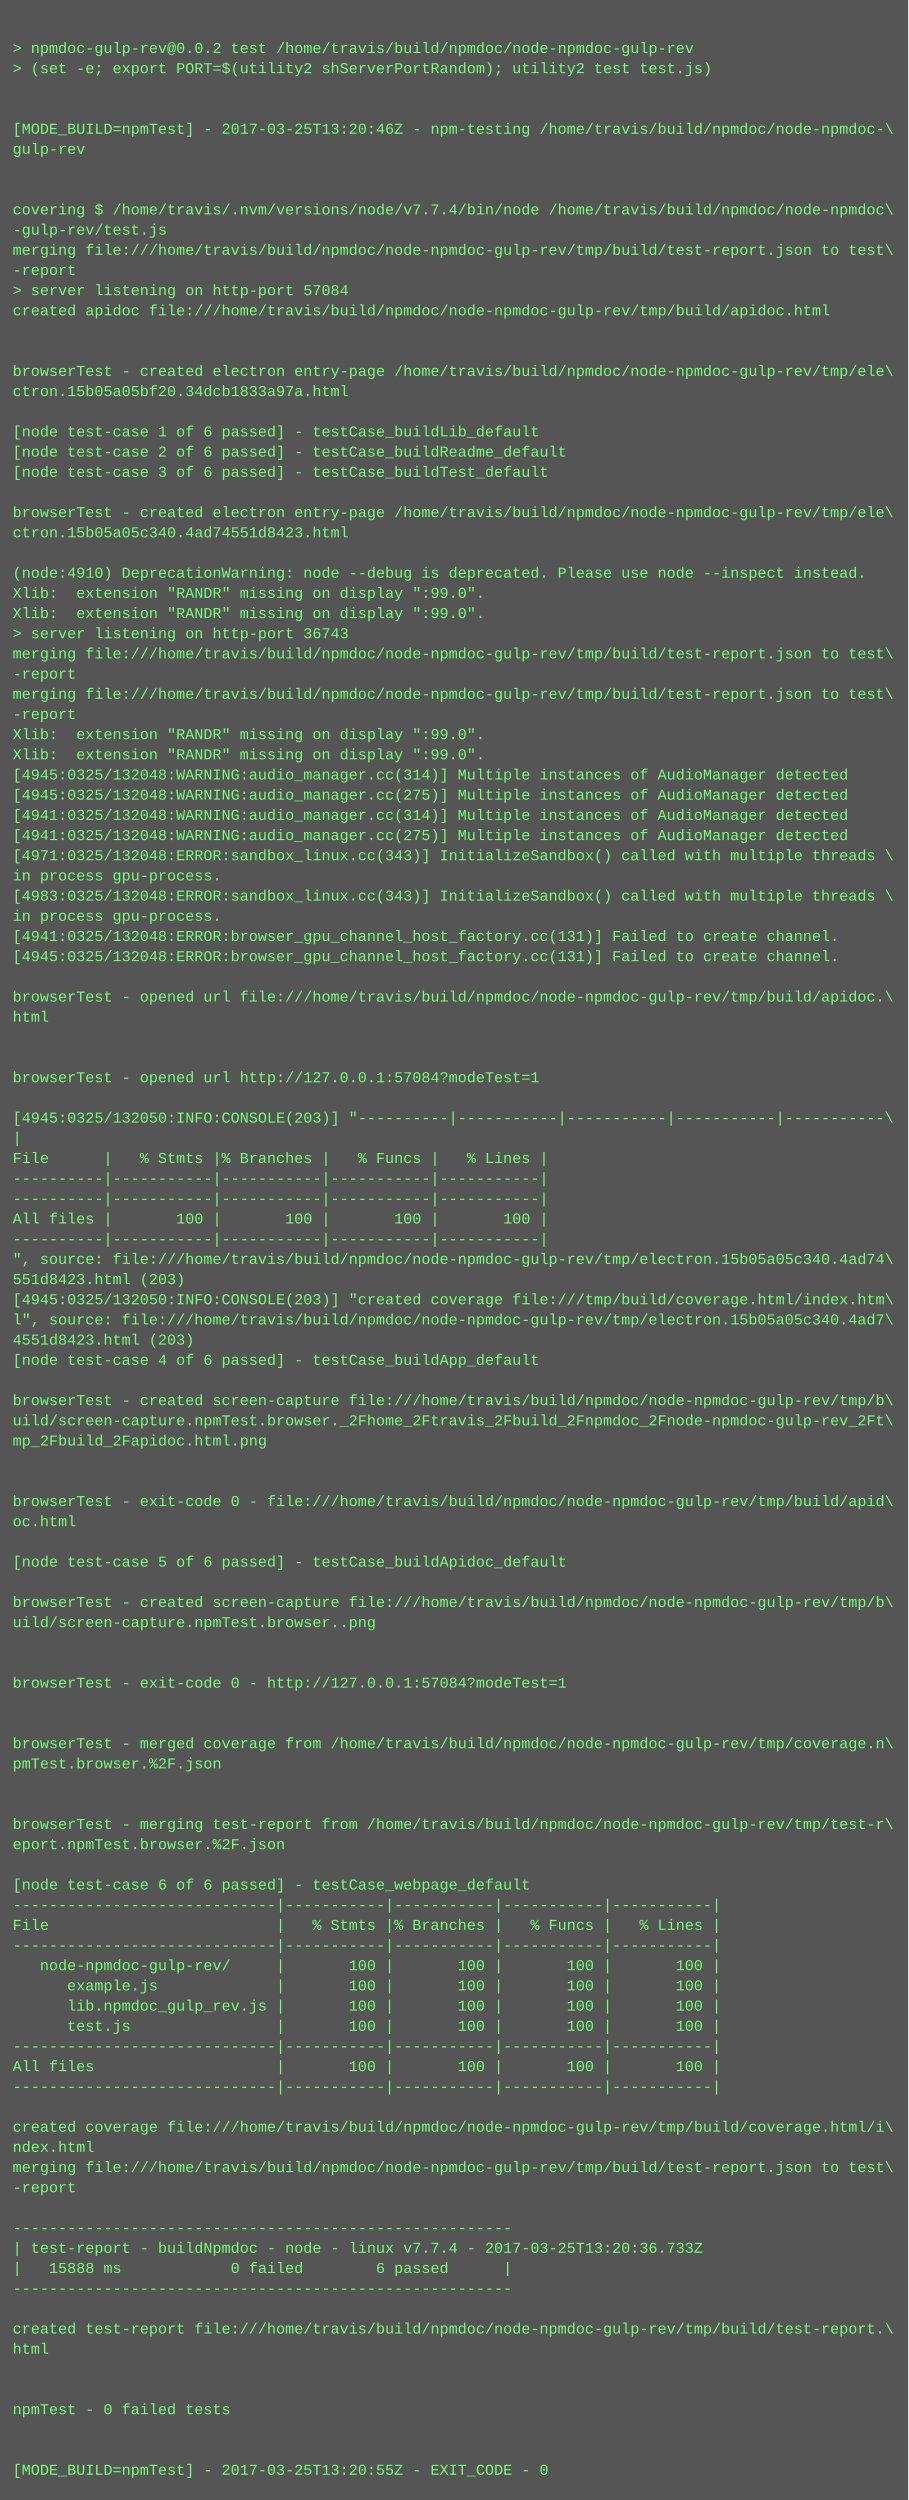
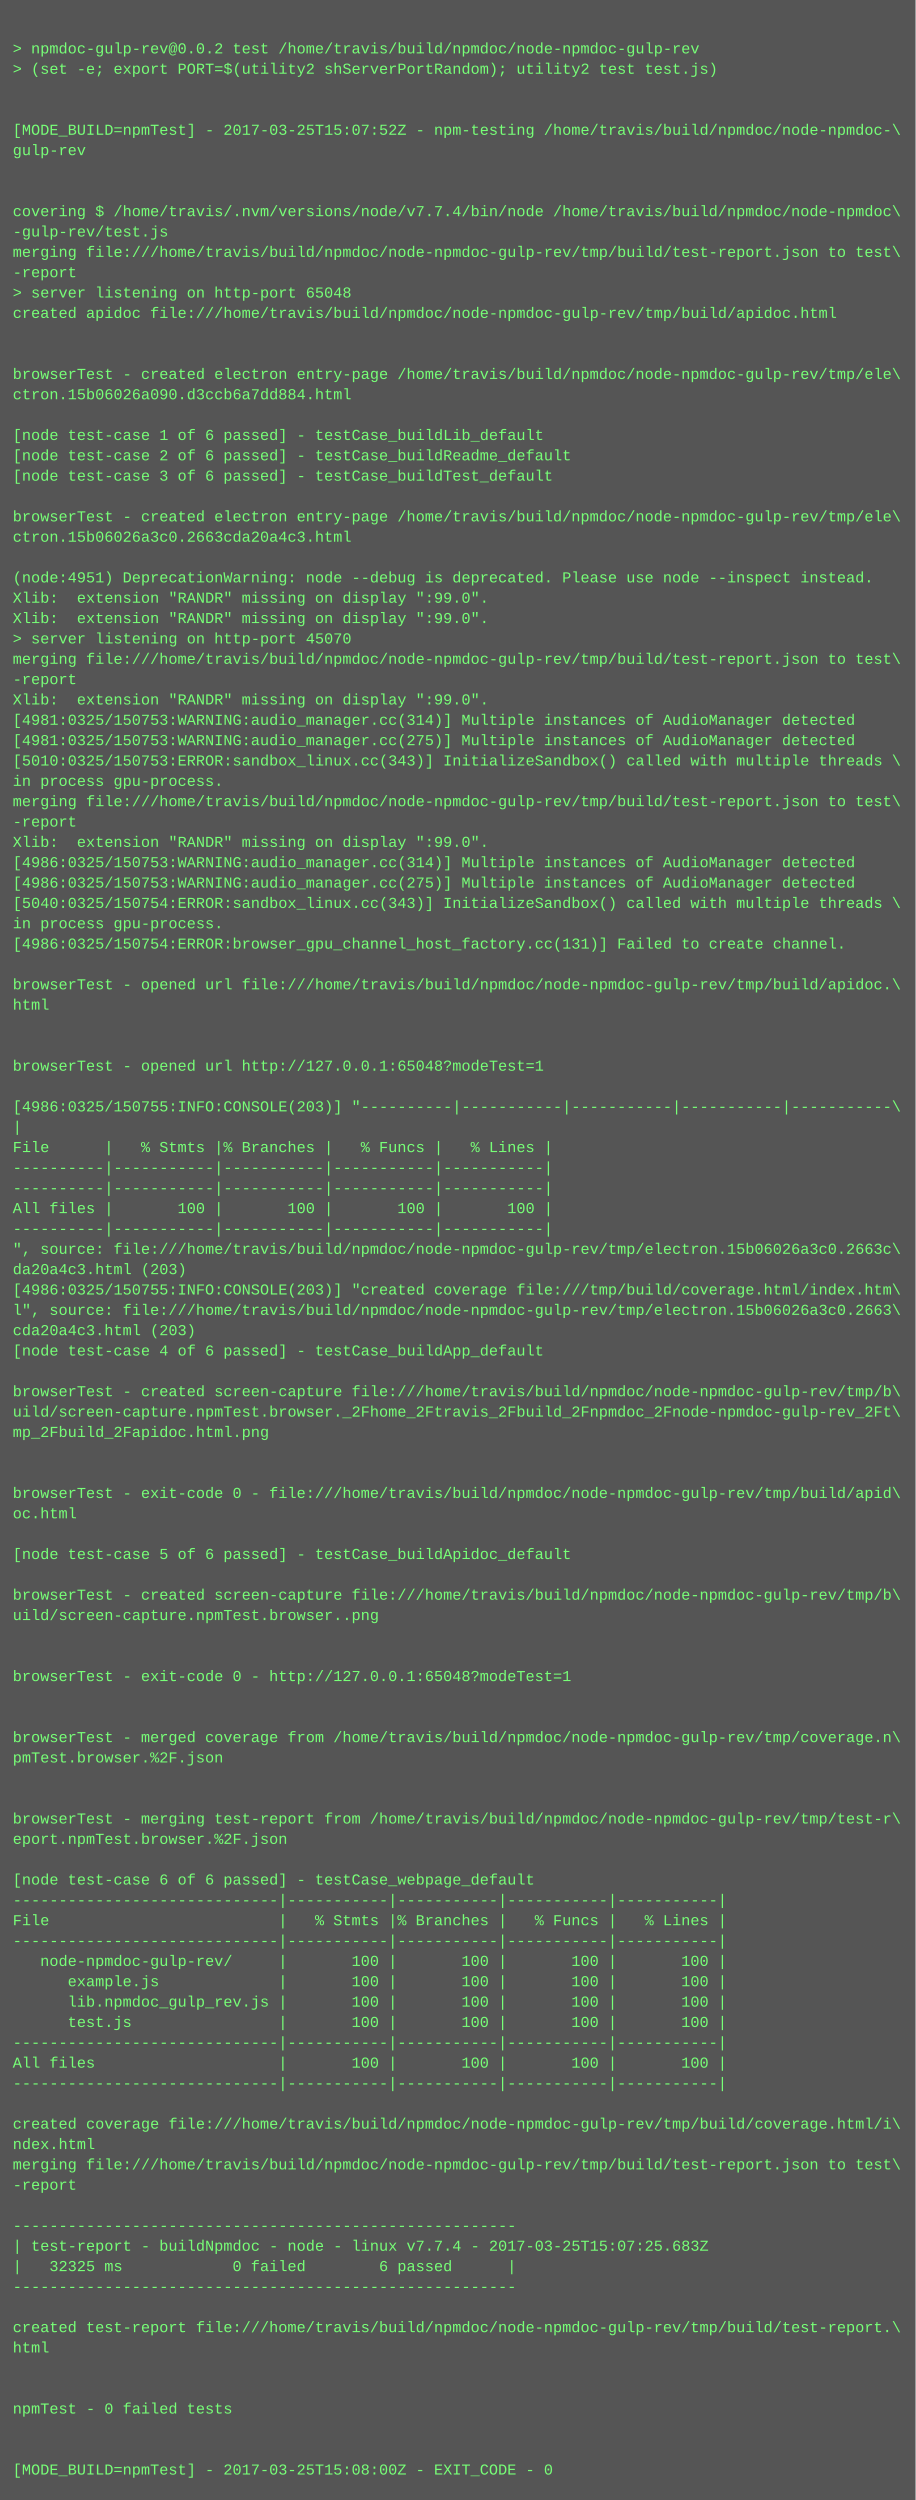
- <svg xmlns="http://www.w3.org/2000/svg" height="1982" width="720">
-   <rect height="1982" fill="#555" width="720" />
+ <svg xmlns="http://www.w3.org/2000/svg" height="1966" width="720">
+   <rect height="1966" fill="#555" width="720" />
  <text fill="#7f7" font-family="Courier New" font-size="12" xml:space="preserve">
    <tspan x="10" y="26" />
    <tspan x="10" y="42">&gt; npmdoc-gulp-rev@0.0.2 test /home/travis/build/npmdoc/node-npmdoc-gulp-rev</tspan>
    <tspan x="10" y="58">&gt; (set -e; export PORT=$(utility2 shServerPortRandom); utility2 test test.js)</tspan>
    <tspan x="10" y="74" />
    <tspan x="10" y="90" />
-     <tspan x="10" y="106">[MODE_BUILD=npmTest] - 2017-03-25T13:20:46Z - npm-testing /home/travis/build/npmdoc/node-npmdoc-\</tspan>
+     <tspan x="10" y="106">[MODE_BUILD=npmTest] - 2017-03-25T15:07:52Z - npm-testing /home/travis/build/npmdoc/node-npmdoc-\</tspan>
    <tspan x="10" y="122">gulp-rev</tspan>
    <tspan x="10" y="138" />
    <tspan x="10" y="154" />
    <tspan x="10" y="170">covering $ /home/travis/.nvm/versions/node/v7.7.4/bin/node /home/travis/build/npmdoc/node-npmdoc\</tspan>
    <tspan x="10" y="186">-gulp-rev/test.js</tspan>
    <tspan x="10" y="202">merging file:///home/travis/build/npmdoc/node-npmdoc-gulp-rev/tmp/build/test-report.json to test\</tspan>
    <tspan x="10" y="218">-report</tspan>
-     <tspan x="10" y="234">&gt; server listening on http-port 57084</tspan>
+     <tspan x="10" y="234">&gt; server listening on http-port 65048</tspan>
    <tspan x="10" y="250">created apidoc file:///home/travis/build/npmdoc/node-npmdoc-gulp-rev/tmp/build/apidoc.html</tspan>
    <tspan x="10" y="266" />
    <tspan x="10" y="282" />
    <tspan x="10" y="298">browserTest - created electron entry-page /home/travis/build/npmdoc/node-npmdoc-gulp-rev/tmp/ele\</tspan>
-     <tspan x="10" y="314">ctron.15b05a05bf20.34dcb1833a97a.html</tspan>
+     <tspan x="10" y="314">ctron.15b06026a090.d3ccb6a7dd884.html</tspan>
    <tspan x="10" y="330" />
    <tspan x="10" y="346">[node test-case 1 of 6 passed] - testCase_buildLib_default</tspan>
    <tspan x="10" y="362">[node test-case 2 of 6 passed] - testCase_buildReadme_default</tspan>
    <tspan x="10" y="378">[node test-case 3 of 6 passed] - testCase_buildTest_default</tspan>
    <tspan x="10" y="394" />
    <tspan x="10" y="410">browserTest - created electron entry-page /home/travis/build/npmdoc/node-npmdoc-gulp-rev/tmp/ele\</tspan>
-     <tspan x="10" y="426">ctron.15b05a05c340.4ad74551d8423.html</tspan>
+     <tspan x="10" y="426">ctron.15b06026a3c0.2663cda20a4c3.html</tspan>
    <tspan x="10" y="442" />
-     <tspan x="10" y="458">(node:4910) DeprecationWarning: node --debug is deprecated. Please use node --inspect instead.</tspan>
+     <tspan x="10" y="458">(node:4951) DeprecationWarning: node --debug is deprecated. Please use node --inspect instead.</tspan>
    <tspan x="10" y="474">Xlib:  extension "RANDR" missing on display ":99.0".</tspan>
    <tspan x="10" y="490">Xlib:  extension "RANDR" missing on display ":99.0".</tspan>
-     <tspan x="10" y="506">&gt; server listening on http-port 36743</tspan>
+     <tspan x="10" y="506">&gt; server listening on http-port 45070</tspan>
    <tspan x="10" y="522">merging file:///home/travis/build/npmdoc/node-npmdoc-gulp-rev/tmp/build/test-report.json to test\</tspan>
    <tspan x="10" y="538">-report</tspan>
-     <tspan x="10" y="554">merging file:///home/travis/build/npmdoc/node-npmdoc-gulp-rev/tmp/build/test-report.json to test\</tspan>
-     <tspan x="10" y="570">-report</tspan>
-     <tspan x="10" y="586">Xlib:  extension "RANDR" missing on display ":99.0".</tspan>
-     <tspan x="10" y="602">Xlib:  extension "RANDR" missing on display ":99.0".</tspan>
-     <tspan x="10" y="618">[4945:0325/132048:WARNING:audio_manager.cc(314)] Multiple instances of AudioManager detected</tspan>
-     <tspan x="10" y="634">[4945:0325/132048:WARNING:audio_manager.cc(275)] Multiple instances of AudioManager detected</tspan>
-     <tspan x="10" y="650">[4941:0325/132048:WARNING:audio_manager.cc(314)] Multiple instances of AudioManager detected</tspan>
-     <tspan x="10" y="666">[4941:0325/132048:WARNING:audio_manager.cc(275)] Multiple instances of AudioManager detected</tspan>
-     <tspan x="10" y="682">[4971:0325/132048:ERROR:sandbox_linux.cc(343)] InitializeSandbox() called with multiple threads \</tspan>
-     <tspan x="10" y="698">in process gpu-process. </tspan>
-     <tspan x="10" y="714">[4983:0325/132048:ERROR:sandbox_linux.cc(343)] InitializeSandbox() called with multiple threads \</tspan>
+     <tspan x="10" y="554">Xlib:  extension "RANDR" missing on display ":99.0".</tspan>
+     <tspan x="10" y="570">[4981:0325/150753:WARNING:audio_manager.cc(314)] Multiple instances of AudioManager detected</tspan>
+     <tspan x="10" y="586">[4981:0325/150753:WARNING:audio_manager.cc(275)] Multiple instances of AudioManager detected</tspan>
+     <tspan x="10" y="602">[5010:0325/150753:ERROR:sandbox_linux.cc(343)] InitializeSandbox() called with multiple threads \</tspan>
+     <tspan x="10" y="618">in process gpu-process. </tspan>
+     <tspan x="10" y="634">merging file:///home/travis/build/npmdoc/node-npmdoc-gulp-rev/tmp/build/test-report.json to test\</tspan>
+     <tspan x="10" y="650">-report</tspan>
+     <tspan x="10" y="666">Xlib:  extension "RANDR" missing on display ":99.0".</tspan>
+     <tspan x="10" y="682">[4986:0325/150753:WARNING:audio_manager.cc(314)] Multiple instances of AudioManager detected</tspan>
+     <tspan x="10" y="698">[4986:0325/150753:WARNING:audio_manager.cc(275)] Multiple instances of AudioManager detected</tspan>
+     <tspan x="10" y="714">[5040:0325/150754:ERROR:sandbox_linux.cc(343)] InitializeSandbox() called with multiple threads \</tspan>
    <tspan x="10" y="730">in process gpu-process. </tspan>
-     <tspan x="10" y="746">[4941:0325/132048:ERROR:browser_gpu_channel_host_factory.cc(131)] Failed to create channel.</tspan>
-     <tspan x="10" y="762">[4945:0325/132048:ERROR:browser_gpu_channel_host_factory.cc(131)] Failed to create channel.</tspan>
-     <tspan x="10" y="778" />
-     <tspan x="10" y="794">browserTest - opened url file:///home/travis/build/npmdoc/node-npmdoc-gulp-rev/tmp/build/apidoc.\</tspan>
-     <tspan x="10" y="810">html</tspan>
+     <tspan x="10" y="746">[4986:0325/150754:ERROR:browser_gpu_channel_host_factory.cc(131)] Failed to create channel.</tspan>
+     <tspan x="10" y="762" />
+     <tspan x="10" y="778">browserTest - opened url file:///home/travis/build/npmdoc/node-npmdoc-gulp-rev/tmp/build/apidoc.\</tspan>
+     <tspan x="10" y="794">html</tspan>
+     <tspan x="10" y="810" />
    <tspan x="10" y="826" />
-     <tspan x="10" y="842" />
-     <tspan x="10" y="858">browserTest - opened url http://127.0.0.1:57084?modeTest=1</tspan>
-     <tspan x="10" y="874" />
-     <tspan x="10" y="890">[4945:0325/132050:INFO:CONSOLE(203)] "----------|-----------|-----------|-----------|-----------\</tspan>
-     <tspan x="10" y="906">|</tspan>
-     <tspan x="10" y="922">File      |   % Stmts |% Branches |   % Funcs |   % Lines |</tspan>
+     <tspan x="10" y="842">browserTest - opened url http://127.0.0.1:65048?modeTest=1</tspan>
+     <tspan x="10" y="858" />
+     <tspan x="10" y="874">[4986:0325/150755:INFO:CONSOLE(203)] "----------|-----------|-----------|-----------|-----------\</tspan>
+     <tspan x="10" y="890">|</tspan>
+     <tspan x="10" y="906">File      |   % Stmts |% Branches |   % Funcs |   % Lines |</tspan>
+     <tspan x="10" y="922">----------|-----------|-----------|-----------|-----------|</tspan>
    <tspan x="10" y="938">----------|-----------|-----------|-----------|-----------|</tspan>
-     <tspan x="10" y="954">----------|-----------|-----------|-----------|-----------|</tspan>
-     <tspan x="10" y="970">All files |       100 |       100 |       100 |       100 |</tspan>
-     <tspan x="10" y="986">----------|-----------|-----------|-----------|-----------|</tspan>
-     <tspan x="10" y="1002">", source: file:///home/travis/build/npmdoc/node-npmdoc-gulp-rev/tmp/electron.15b05a05c340.4ad74\</tspan>
-     <tspan x="10" y="1018">551d8423.html (203)</tspan>
-     <tspan x="10" y="1034">[4945:0325/132050:INFO:CONSOLE(203)] "created coverage file:///tmp/build/coverage.html/index.htm\</tspan>
-     <tspan x="10" y="1050">l", source: file:///home/travis/build/npmdoc/node-npmdoc-gulp-rev/tmp/electron.15b05a05c340.4ad7\</tspan>
-     <tspan x="10" y="1066">4551d8423.html (203)</tspan>
-     <tspan x="10" y="1082">[node test-case 4 of 6 passed] - testCase_buildApp_default</tspan>
-     <tspan x="10" y="1098" />
-     <tspan x="10" y="1114">browserTest - created screen-capture file:///home/travis/build/npmdoc/node-npmdoc-gulp-rev/tmp/b\</tspan>
-     <tspan x="10" y="1130">uild/screen-capture.npmTest.browser._2Fhome_2Ftravis_2Fbuild_2Fnpmdoc_2Fnode-npmdoc-gulp-rev_2Ft\</tspan>
-     <tspan x="10" y="1146">mp_2Fbuild_2Fapidoc.html.png</tspan>
+     <tspan x="10" y="954">All files |       100 |       100 |       100 |       100 |</tspan>
+     <tspan x="10" y="970">----------|-----------|-----------|-----------|-----------|</tspan>
+     <tspan x="10" y="986">", source: file:///home/travis/build/npmdoc/node-npmdoc-gulp-rev/tmp/electron.15b06026a3c0.2663c\</tspan>
+     <tspan x="10" y="1002">da20a4c3.html (203)</tspan>
+     <tspan x="10" y="1018">[4986:0325/150755:INFO:CONSOLE(203)] "created coverage file:///tmp/build/coverage.html/index.htm\</tspan>
+     <tspan x="10" y="1034">l", source: file:///home/travis/build/npmdoc/node-npmdoc-gulp-rev/tmp/electron.15b06026a3c0.2663\</tspan>
+     <tspan x="10" y="1050">cda20a4c3.html (203)</tspan>
+     <tspan x="10" y="1066">[node test-case 4 of 6 passed] - testCase_buildApp_default</tspan>
+     <tspan x="10" y="1082" />
+     <tspan x="10" y="1098">browserTest - created screen-capture file:///home/travis/build/npmdoc/node-npmdoc-gulp-rev/tmp/b\</tspan>
+     <tspan x="10" y="1114">uild/screen-capture.npmTest.browser._2Fhome_2Ftravis_2Fbuild_2Fnpmdoc_2Fnode-npmdoc-gulp-rev_2Ft\</tspan>
+     <tspan x="10" y="1130">mp_2Fbuild_2Fapidoc.html.png</tspan>
+     <tspan x="10" y="1146" />
    <tspan x="10" y="1162" />
-     <tspan x="10" y="1178" />
-     <tspan x="10" y="1194">browserTest - exit-code 0 - file:///home/travis/build/npmdoc/node-npmdoc-gulp-rev/tmp/build/apid\</tspan>
-     <tspan x="10" y="1210">oc.html</tspan>
-     <tspan x="10" y="1226" />
-     <tspan x="10" y="1242">[node test-case 5 of 6 passed] - testCase_buildApidoc_default</tspan>
-     <tspan x="10" y="1258" />
-     <tspan x="10" y="1274">browserTest - created screen-capture file:///home/travis/build/npmdoc/node-npmdoc-gulp-rev/tmp/b\</tspan>
-     <tspan x="10" y="1290">uild/screen-capture.npmTest.browser..png</tspan>
+     <tspan x="10" y="1178">browserTest - exit-code 0 - file:///home/travis/build/npmdoc/node-npmdoc-gulp-rev/tmp/build/apid\</tspan>
+     <tspan x="10" y="1194">oc.html</tspan>
+     <tspan x="10" y="1210" />
+     <tspan x="10" y="1226">[node test-case 5 of 6 passed] - testCase_buildApidoc_default</tspan>
+     <tspan x="10" y="1242" />
+     <tspan x="10" y="1258">browserTest - created screen-capture file:///home/travis/build/npmdoc/node-npmdoc-gulp-rev/tmp/b\</tspan>
+     <tspan x="10" y="1274">uild/screen-capture.npmTest.browser..png</tspan>
+     <tspan x="10" y="1290" />
    <tspan x="10" y="1306" />
-     <tspan x="10" y="1322" />
-     <tspan x="10" y="1338">browserTest - exit-code 0 - http://127.0.0.1:57084?modeTest=1</tspan>
+     <tspan x="10" y="1322">browserTest - exit-code 0 - http://127.0.0.1:65048?modeTest=1</tspan>
+     <tspan x="10" y="1338" />
    <tspan x="10" y="1354" />
-     <tspan x="10" y="1370" />
-     <tspan x="10" y="1386">browserTest - merged coverage from /home/travis/build/npmdoc/node-npmdoc-gulp-rev/tmp/coverage.n\</tspan>
-     <tspan x="10" y="1402">pmTest.browser.%2F.json</tspan>
+     <tspan x="10" y="1370">browserTest - merged coverage from /home/travis/build/npmdoc/node-npmdoc-gulp-rev/tmp/coverage.n\</tspan>
+     <tspan x="10" y="1386">pmTest.browser.%2F.json</tspan>
+     <tspan x="10" y="1402" />
    <tspan x="10" y="1418" />
-     <tspan x="10" y="1434" />
-     <tspan x="10" y="1450">browserTest - merging test-report from /home/travis/build/npmdoc/node-npmdoc-gulp-rev/tmp/test-r\</tspan>
-     <tspan x="10" y="1466">eport.npmTest.browser.%2F.json</tspan>
-     <tspan x="10" y="1482" />
-     <tspan x="10" y="1498">[node test-case 6 of 6 passed] - testCase_webpage_default</tspan>
-     <tspan x="10" y="1514">-----------------------------|-----------|-----------|-----------|-----------|</tspan>
-     <tspan x="10" y="1530">File                         |   % Stmts |% Branches |   % Funcs |   % Lines |</tspan>
-     <tspan x="10" y="1546">-----------------------------|-----------|-----------|-----------|-----------|</tspan>
-     <tspan x="10" y="1562">   node-npmdoc-gulp-rev/     |       100 |       100 |       100 |       100 |</tspan>
-     <tspan x="10" y="1578">      example.js             |       100 |       100 |       100 |       100 |</tspan>
-     <tspan x="10" y="1594">      lib.npmdoc_gulp_rev.js |       100 |       100 |       100 |       100 |</tspan>
-     <tspan x="10" y="1610">      test.js                |       100 |       100 |       100 |       100 |</tspan>
-     <tspan x="10" y="1626">-----------------------------|-----------|-----------|-----------|-----------|</tspan>
-     <tspan x="10" y="1642">All files                    |       100 |       100 |       100 |       100 |</tspan>
-     <tspan x="10" y="1658">-----------------------------|-----------|-----------|-----------|-----------|</tspan>
-     <tspan x="10" y="1674" />
-     <tspan x="10" y="1690">created coverage file:///home/travis/build/npmdoc/node-npmdoc-gulp-rev/tmp/build/coverage.html/i\</tspan>
-     <tspan x="10" y="1706">ndex.html</tspan>
-     <tspan x="10" y="1722">merging file:///home/travis/build/npmdoc/node-npmdoc-gulp-rev/tmp/build/test-report.json to test\</tspan>
-     <tspan x="10" y="1738">-report</tspan>
-     <tspan x="10" y="1754" />
-     <tspan x="10" y="1770">-------------------------------------------------------</tspan>
-     <tspan x="10" y="1786">| test-report - buildNpmdoc - node - linux v7.7.4 - 2017-03-25T13:20:36.733Z</tspan>
-     <tspan x="10" y="1802">|   15888 ms            0 failed        6 passed      |</tspan>
-     <tspan x="10" y="1818">-------------------------------------------------------</tspan>
-     <tspan x="10" y="1834" />
-     <tspan x="10" y="1850">created test-report file:///home/travis/build/npmdoc/node-npmdoc-gulp-rev/tmp/build/test-report.\</tspan>
-     <tspan x="10" y="1866">html</tspan>
+     <tspan x="10" y="1434">browserTest - merging test-report from /home/travis/build/npmdoc/node-npmdoc-gulp-rev/tmp/test-r\</tspan>
+     <tspan x="10" y="1450">eport.npmTest.browser.%2F.json</tspan>
+     <tspan x="10" y="1466" />
+     <tspan x="10" y="1482">[node test-case 6 of 6 passed] - testCase_webpage_default</tspan>
+     <tspan x="10" y="1498">-----------------------------|-----------|-----------|-----------|-----------|</tspan>
+     <tspan x="10" y="1514">File                         |   % Stmts |% Branches |   % Funcs |   % Lines |</tspan>
+     <tspan x="10" y="1530">-----------------------------|-----------|-----------|-----------|-----------|</tspan>
+     <tspan x="10" y="1546">   node-npmdoc-gulp-rev/     |       100 |       100 |       100 |       100 |</tspan>
+     <tspan x="10" y="1562">      example.js             |       100 |       100 |       100 |       100 |</tspan>
+     <tspan x="10" y="1578">      lib.npmdoc_gulp_rev.js |       100 |       100 |       100 |       100 |</tspan>
+     <tspan x="10" y="1594">      test.js                |       100 |       100 |       100 |       100 |</tspan>
+     <tspan x="10" y="1610">-----------------------------|-----------|-----------|-----------|-----------|</tspan>
+     <tspan x="10" y="1626">All files                    |       100 |       100 |       100 |       100 |</tspan>
+     <tspan x="10" y="1642">-----------------------------|-----------|-----------|-----------|-----------|</tspan>
+     <tspan x="10" y="1658" />
+     <tspan x="10" y="1674">created coverage file:///home/travis/build/npmdoc/node-npmdoc-gulp-rev/tmp/build/coverage.html/i\</tspan>
+     <tspan x="10" y="1690">ndex.html</tspan>
+     <tspan x="10" y="1706">merging file:///home/travis/build/npmdoc/node-npmdoc-gulp-rev/tmp/build/test-report.json to test\</tspan>
+     <tspan x="10" y="1722">-report</tspan>
+     <tspan x="10" y="1738" />
+     <tspan x="10" y="1754">-------------------------------------------------------</tspan>
+     <tspan x="10" y="1770">| test-report - buildNpmdoc - node - linux v7.7.4 - 2017-03-25T15:07:25.683Z</tspan>
+     <tspan x="10" y="1786">|   32325 ms            0 failed        6 passed      |</tspan>
+     <tspan x="10" y="1802">-------------------------------------------------------</tspan>
+     <tspan x="10" y="1818" />
+     <tspan x="10" y="1834">created test-report file:///home/travis/build/npmdoc/node-npmdoc-gulp-rev/tmp/build/test-report.\</tspan>
+     <tspan x="10" y="1850">html</tspan>
+     <tspan x="10" y="1866" />
    <tspan x="10" y="1882" />
-     <tspan x="10" y="1898" />
-     <tspan x="10" y="1914">npmTest - 0 failed tests</tspan>
+     <tspan x="10" y="1898">npmTest - 0 failed tests</tspan>
+     <tspan x="10" y="1914" />
    <tspan x="10" y="1930" />
-     <tspan x="10" y="1946" />
-     <tspan x="10" y="1962">[MODE_BUILD=npmTest] - 2017-03-25T13:20:55Z - EXIT_CODE - 0</tspan>
+     <tspan x="10" y="1946">[MODE_BUILD=npmTest] - 2017-03-25T15:08:00Z - EXIT_CODE - 0</tspan>
  </text>
</svg>
